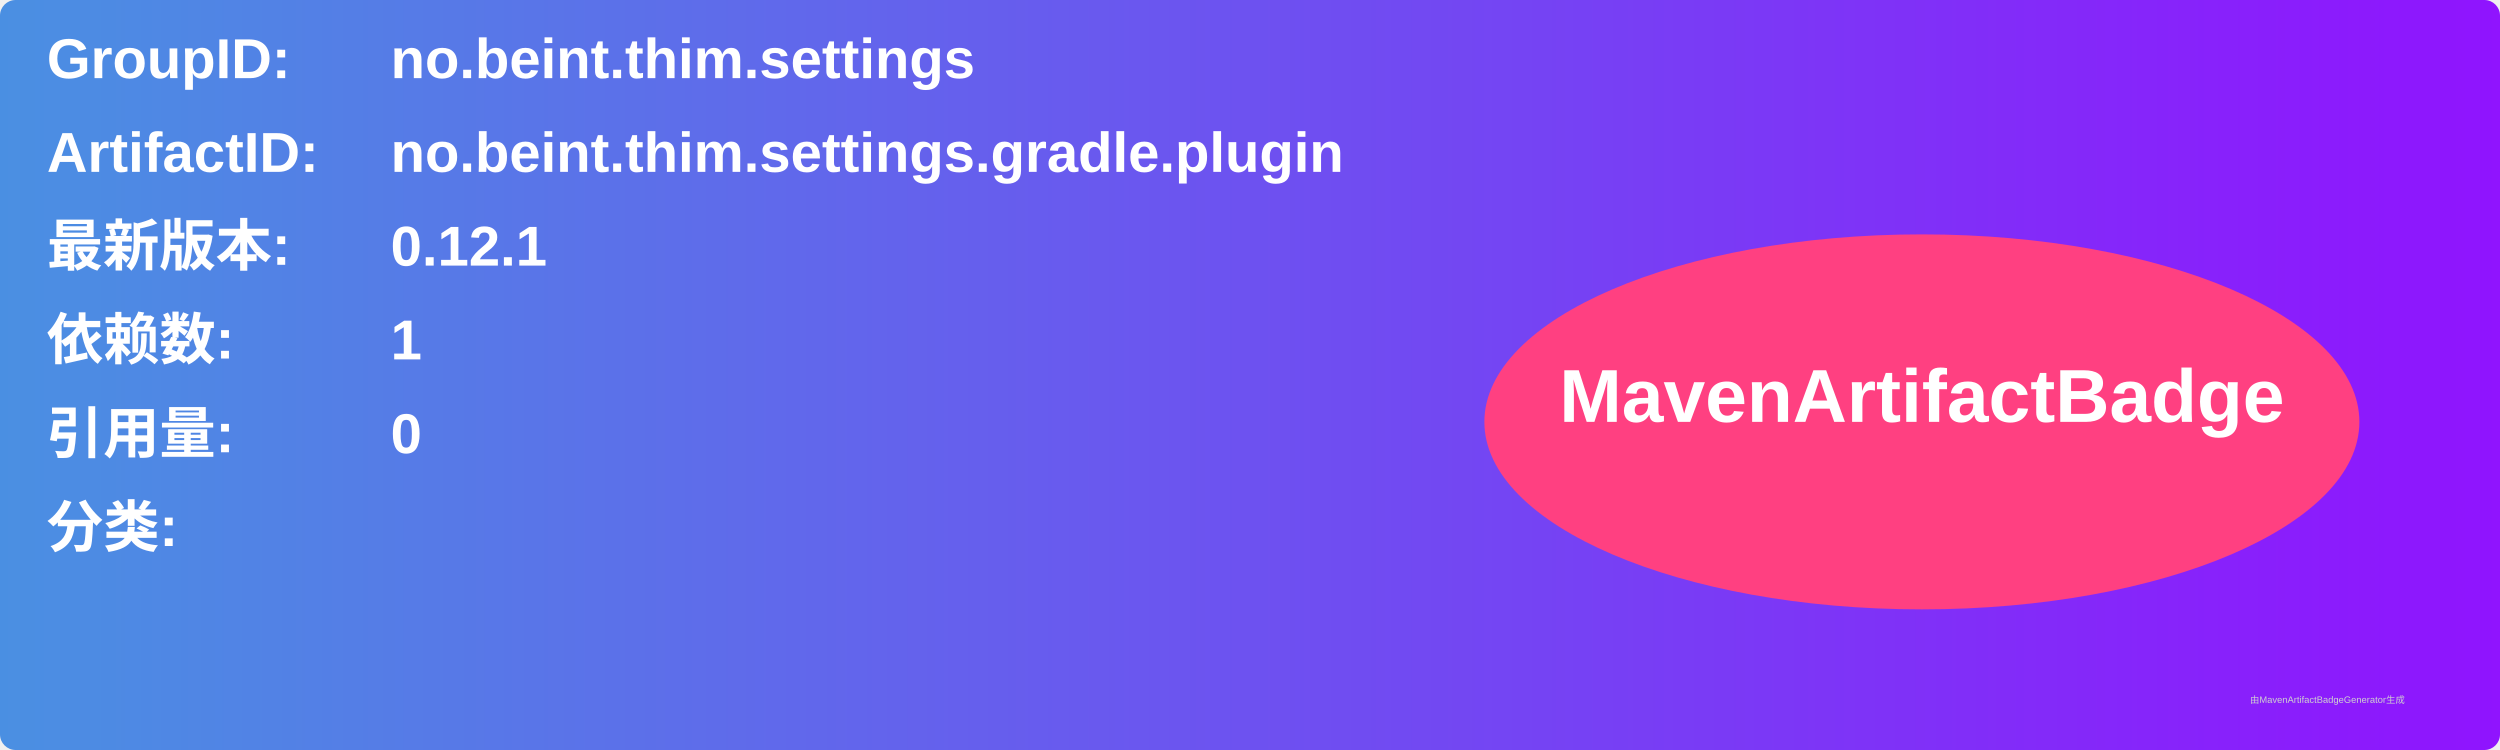
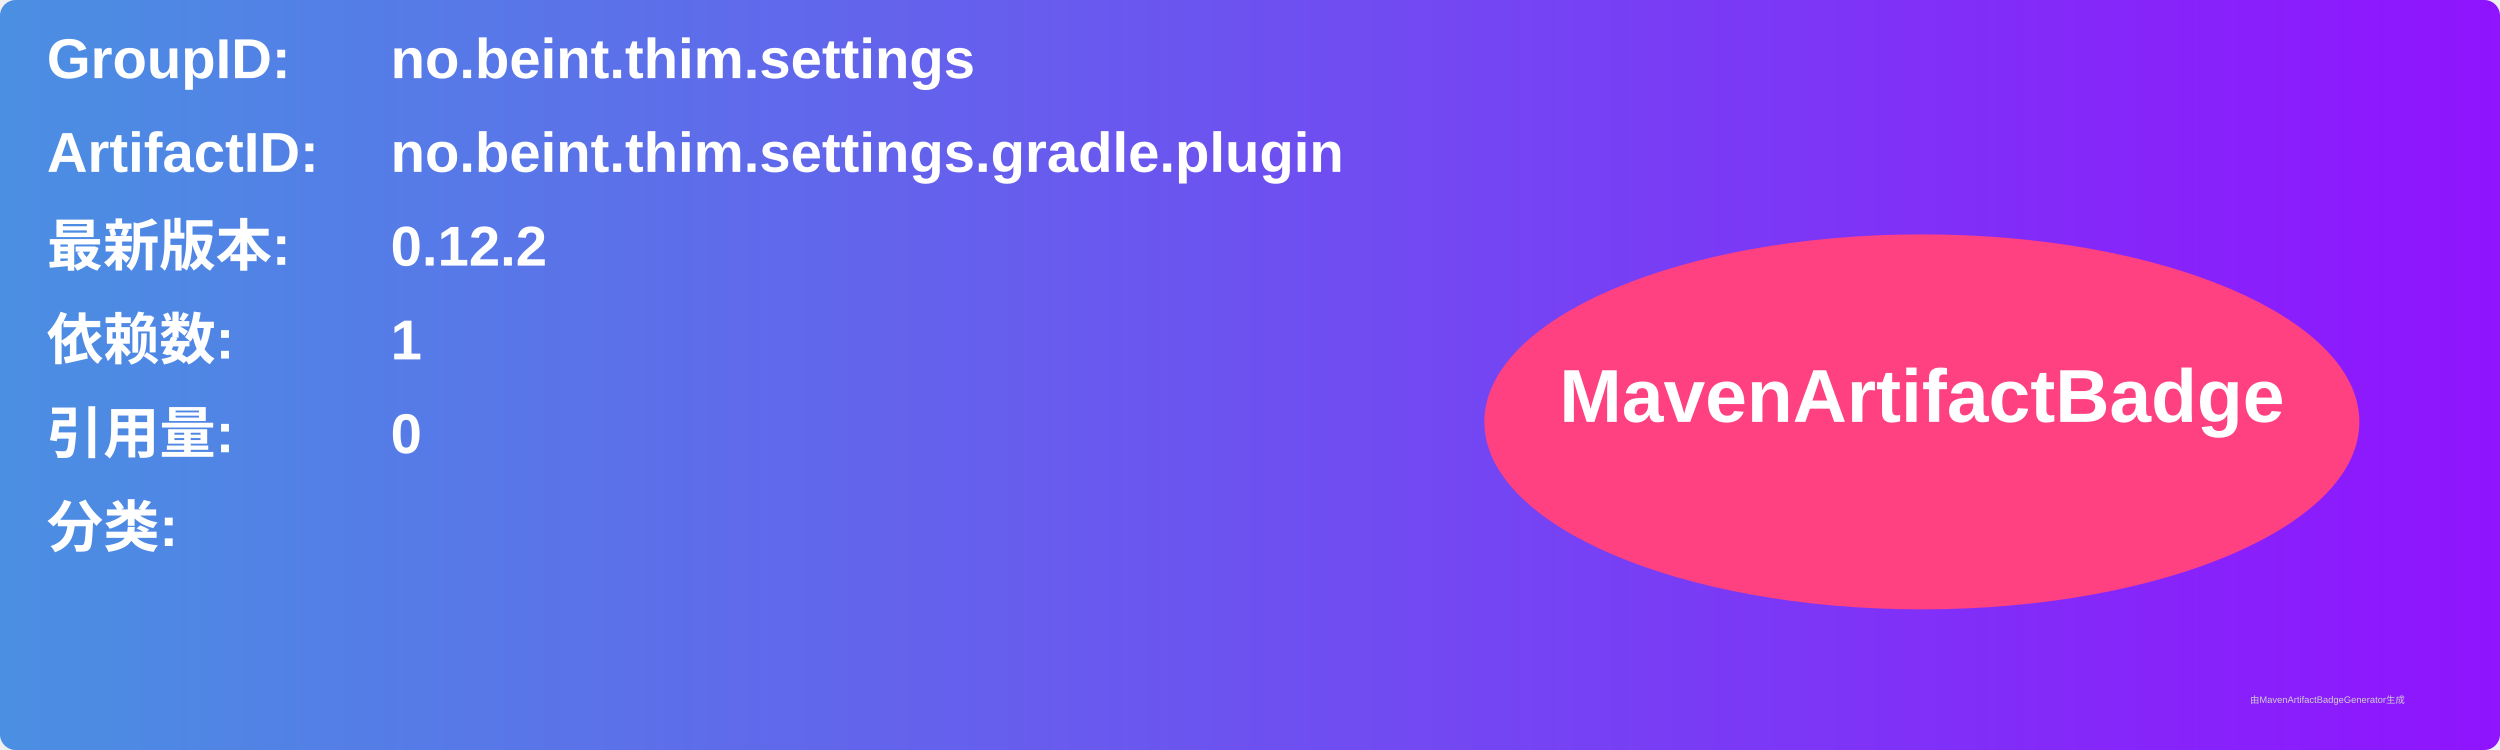
<svg xmlns="http://www.w3.org/2000/svg" width="800" height="240" viewBox="0 0 800 240">
  <linearGradient id="grad" x1="0%" y1="0%" x2="100%" y2="0%">
    <stop offset="0%" stop-color="#4a90e2" />
    <stop offset="100%" stop-color="#9013fe" />
  </linearGradient>
  <rect width="100%" height="100%" rx="5" ry="5" fill="url(#grad)" />
  <g transform="translate(15, 15)">
    <text x="0" y="10" font-family="Arial" font-size="18" fill="white" font-weight="bold" width="260">GroupID:</text>
    <text x="110" y="10" font-family="Arial" font-size="18" fill="white" font-weight="bold" width="460">no.beint.thim.settings</text>
    <text x="0" y="40" font-family="Arial" font-size="18" fill="white" font-weight="bold" width="260">ArtifactID:</text>
    <text x="110" y="40" font-family="Arial" font-size="18" fill="white" font-weight="bold" width="460">no.beint.thim.settings.gradle.plugin</text>
    <text x="0" y="70" font-family="Arial" font-size="18" fill="white" font-weight="bold">最新版本:</text>
    <text x="110" y="70" font-family="Arial" font-size="18" fill="white" font-weight="bold">
-       <tspan font-weight="bold">0.12.1</tspan>
+       <tspan font-weight="bold">0.12.2</tspan>
    </text>
    <text x="0" y="100" font-family="Arial" font-size="18" fill="white" font-weight="bold">依赖数: </text>
    <text x="110" y="100" font-family="Arial" font-size="18" fill="white">
      <tspan font-weight="bold">1</tspan>
    </text>
    <text x="0" y="130" font-family="Arial" font-size="18" fill="white" font-weight="bold">引用量: </text>
    <text x="110" y="130" font-family="Arial" font-size="18" fill="white">
      <tspan font-weight="bold">0</tspan>
    </text>
    <text x="0" y="160" font-family="Arial" font-size="18" fill="white" font-weight="bold">分类:</text>
    <text x="10" y="190" font-family="Arial" font-size="10" fill="white">
      <tspan font-weight="bold" />
    </text>
    <ellipse cx="600" cy="120" rx="140" ry="60" fill="#ff4081" />
    <text x="600" y="120" text-anchor="middle" font-family="Arial" font-size="24" fill="white" font-weight="bold">MavenArtifactBadge</text>
  </g>
  <text x="720" y="225" font-family="Arial" font-size="3" fill="#d0d0d0">由MavenArtifactBadgeGenerator生成</text>
</svg>
